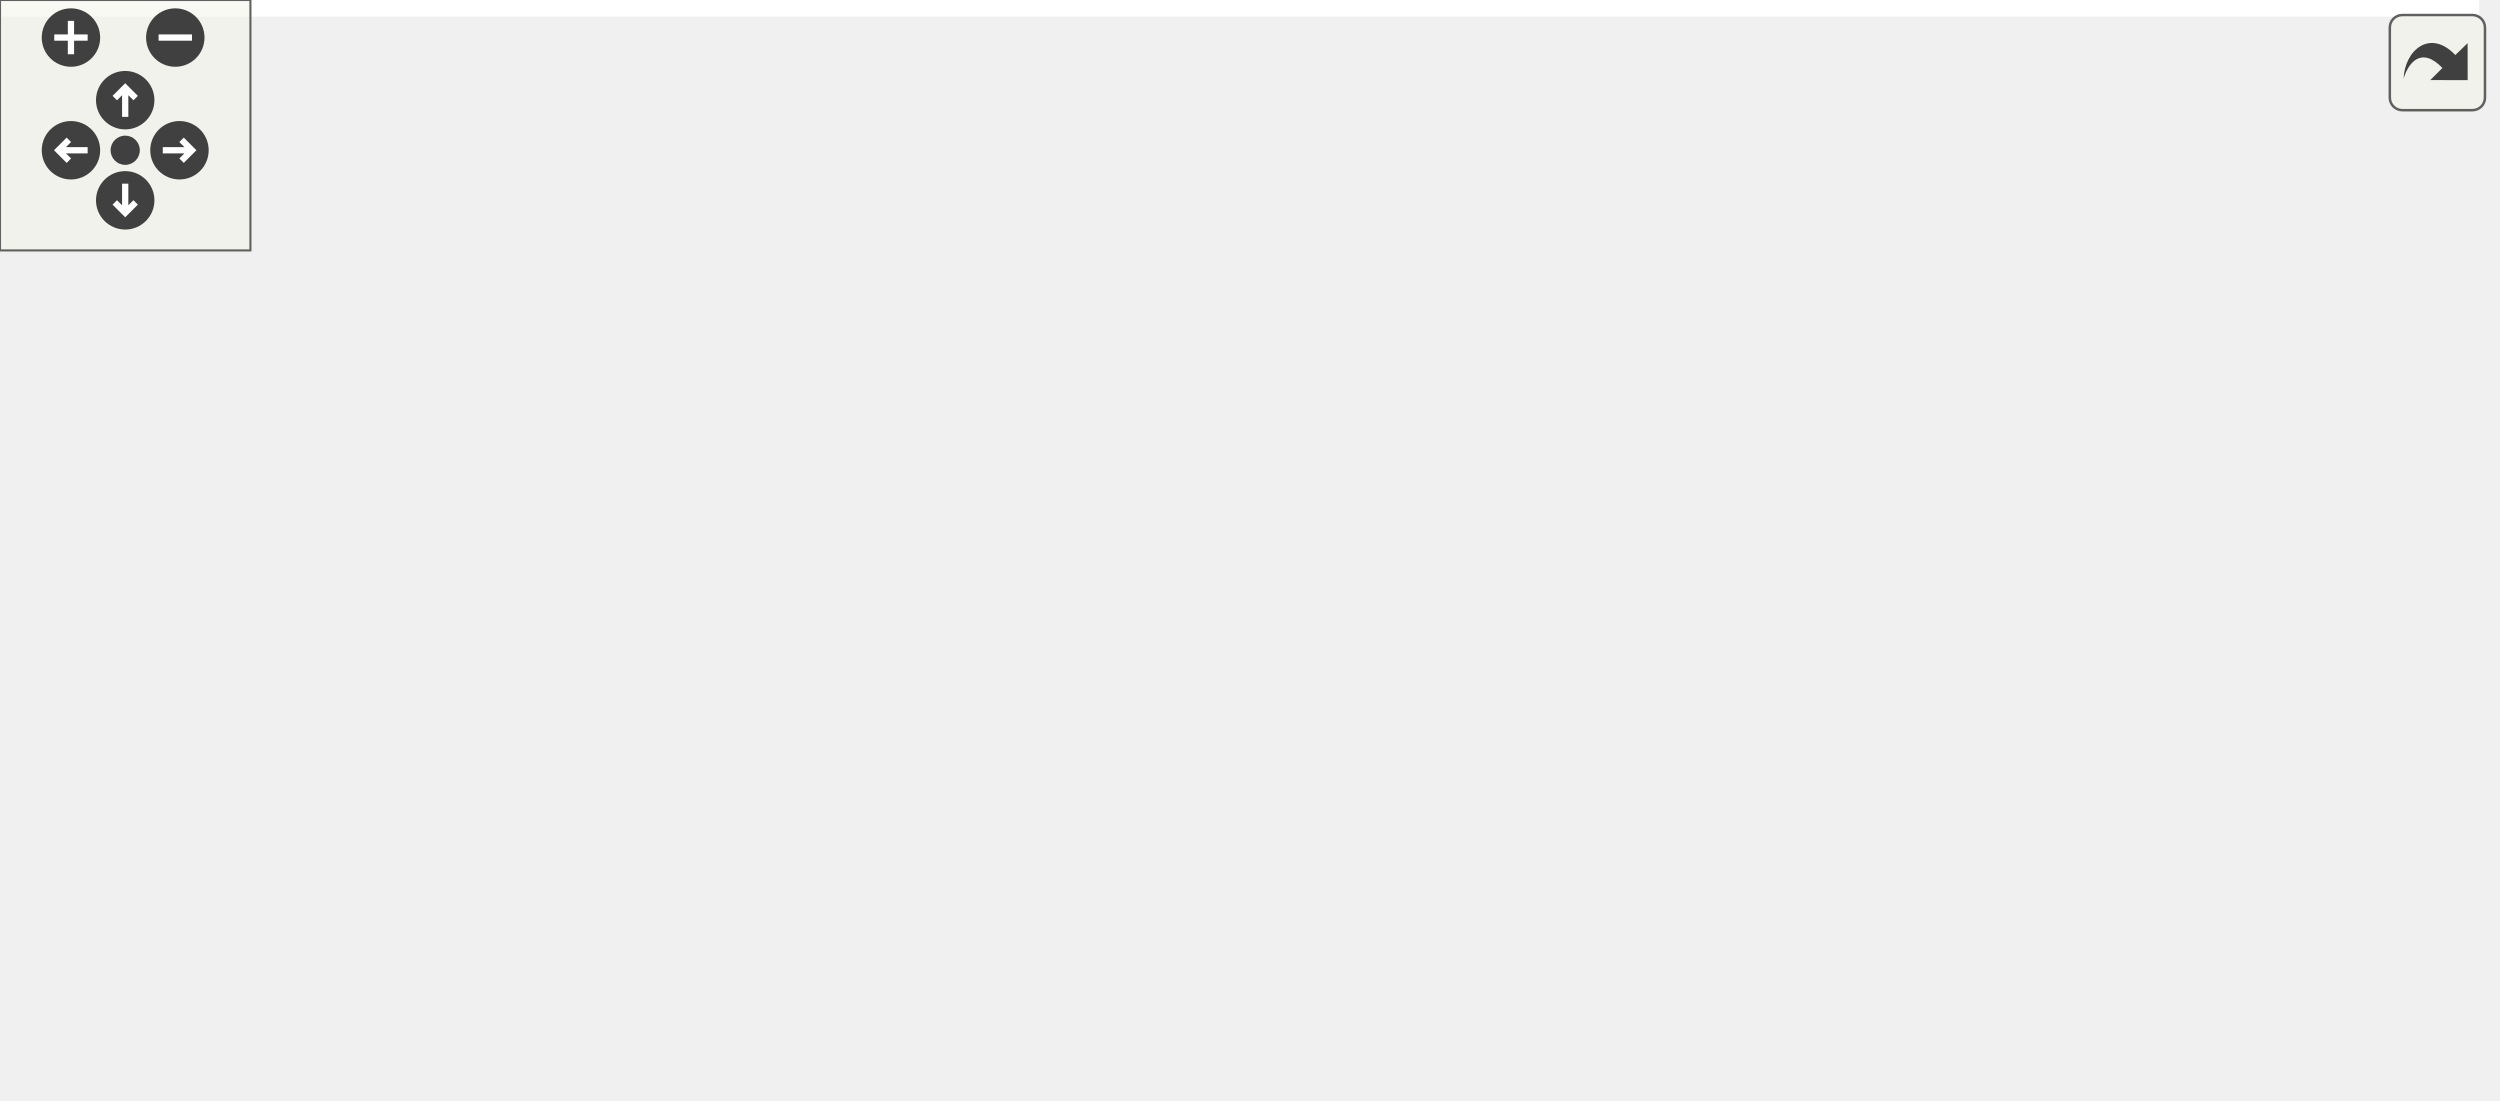
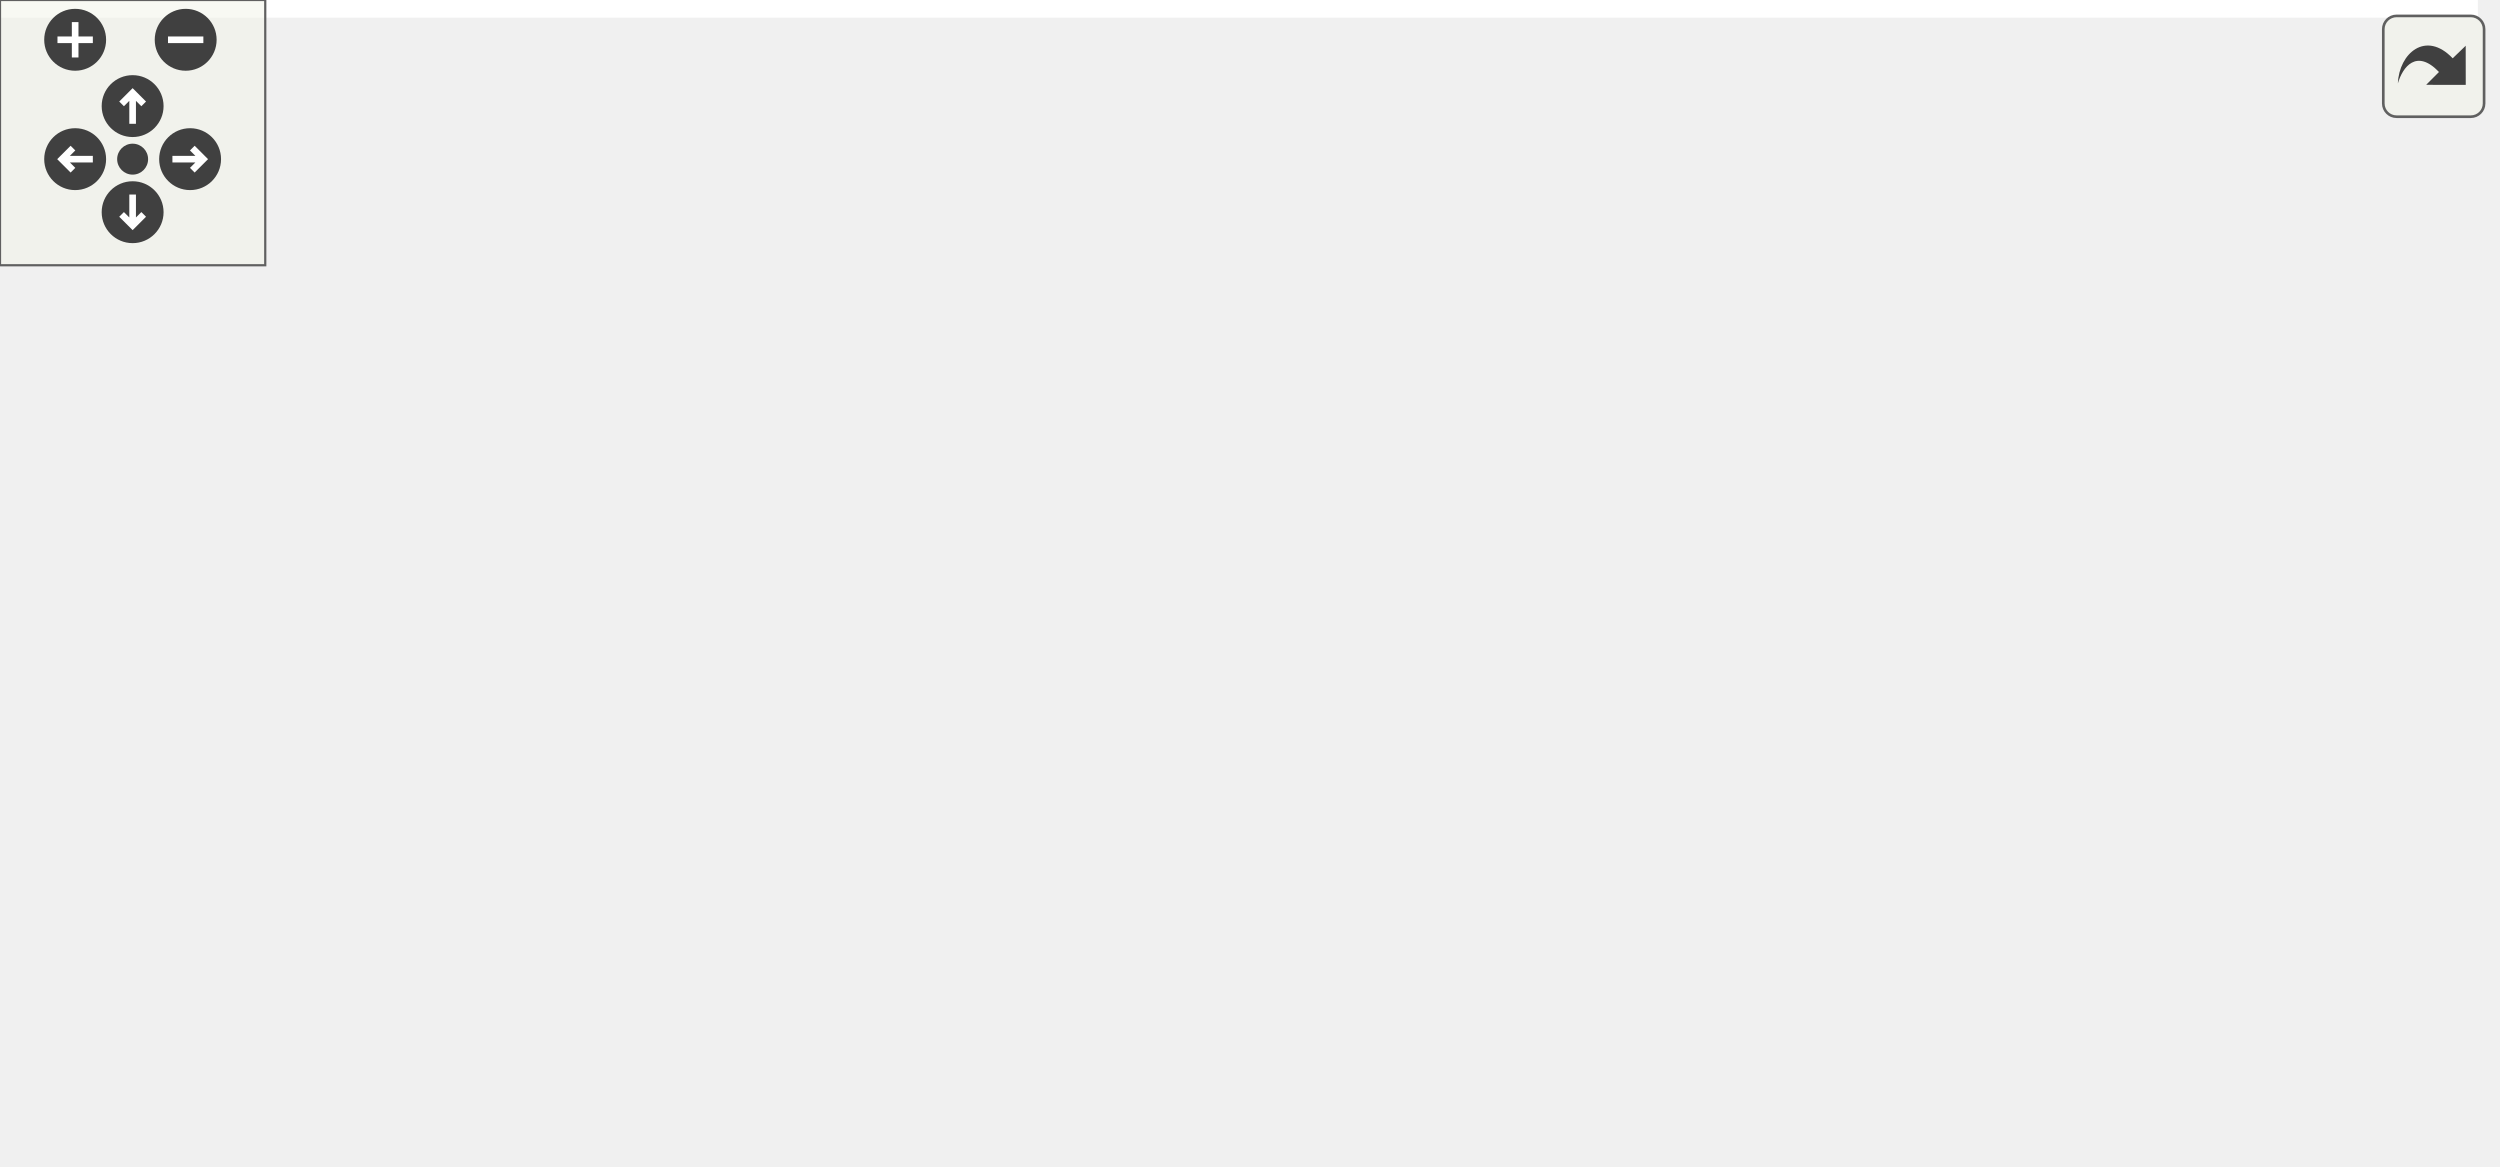
<svg xmlns="http://www.w3.org/2000/svg" xmlns:xlink="http://www.w3.org/1999/xlink" id="main" version="1.1" xml:space="preserve">
  <style type="text/css">
.edge:hover path { stroke: red; }
.edge:hover polygon { stroke: red; fill: red; }
</style>
  <defs>
    <circle id="rim" cx="0" cy="0" r="7" />
    <circle id="rim2" cx="0" cy="0" r="3.5" />
    <g id="zoomPlus">
      <use xlink:href="#rim" fill="#404040">
        <set attributeName="fill" to="#808080" begin="zoomplus.mouseover" end="zoomplus.mouseout" />
      </use>
      <path d="M-4,0h8M0,-4v8" fill="none" stroke="white" stroke-width="1.5" pointer-events="none" />
    </g>
    <g id="zoomMin">
      <use xlink:href="#rim" fill="#404040">
        <set attributeName="fill" to="#808080" begin="zoomminus.mouseover" end="zoomminus.mouseout" />
      </use>
      <path d="M-4,0h8" fill="none" stroke="white" stroke-width="1.5" pointer-events="none" />
    </g>
    <g id="dirArrow">
      <path fill="none" stroke="white" stroke-width="1.5" d="M0,-3.0v7 M-2.5,-0.5L0,-3.0L2.5,-0.5" />
    </g>
    <g id="resetDef">
      <use xlink:href="#rim2" fill="#404040">
        <set attributeName="fill" to="#808080" begin="reset.mouseover" end="reset.mouseout" />
      </use>
    </g>
  </defs>
  <svg id="graph" class="graph">
    <g id="viewport">
-       <polygon fill="white" stroke="transparent" points="-4,4 -4,-203 594,-203 594,4 -4,4" />
+       <polygon fill="white" stroke="transparent" points="-4,4 -4,-203 560.5,-203 560.5,4 -4,4" />
      <g id="node1" class="node">
        <g id="a_node1">
          <a xlink:title="Contains fields classes.">
-             <polygon fill="#bfbfbf" stroke="black" points="218.5,-168.5 218.5,-198.5 335.5,-198.5 335.5,-168.5 218.5,-168.5" />
-             <text text-anchor="start" x="226.5" y="-186.5" font-family="Helvetica,sans-Serif" font-size="10.00">BaseStationCode/src</text>
-             <text text-anchor="middle" x="277" y="-175.5" font-family="Helvetica,sans-Serif" font-size="10.00">/src/fields.h</text>
+             <polygon fill="#bfbfbf" stroke="black" points="185,-168.5 185,-198.5 302,-198.5 302,-168.5 185,-168.5" />
+             <text text-anchor="start" x="193" y="-186.5" font-family="Helvetica,sans-Serif" font-size="10.00">BaseStationCode/src</text>
+             <text text-anchor="middle" x="243.5" y="-175.5" font-family="Helvetica,sans-Serif" font-size="10.00">/src/fields.h</text>
          </a>
        </g>
      </g>
      <g id="node2" class="node">
        <g id="a_node2">
          <a xlink:href="defines_8h.html" target="_top" xlink:title="Definitions and other preprocessor and global stuff.">
-             <polygon fill="white" stroke="black" points="242,-56.5 242,-75.5 312,-75.5 312,-56.5 242,-56.5" />
-             <text text-anchor="middle" x="277" y="-63.5" font-family="Helvetica,sans-Serif" font-size="10.00">../defines.h</text>
+             <polygon fill="white" stroke="black" points="208.5,-56.5 208.5,-75.5 278.5,-75.5 278.5,-56.5 208.5,-56.5" />
+             <text text-anchor="middle" x="243.5" y="-63.5" font-family="Helvetica,sans-Serif" font-size="10.00">../defines.h</text>
          </a>
        </g>
      </g>
      <g id="edge1" class="edge">
-         <path fill="none" stroke="midnightblue" d="M260.97,-168.32C251.73,-159.04 240.98,-146.05 236,-132 233.03,-123.62 232.79,-120.29 236,-112 240.45,-100.5 249.37,-90.13 257.75,-82.25" />
-         <polygon fill="midnightblue" stroke="midnightblue" points="260.24,-84.73 265.46,-75.51 255.63,-79.46 260.24,-84.73" />
+         <path fill="none" stroke="midnightblue" d="M227.47,-168.32C218.23,-159.04 207.48,-146.05 202.5,-132 199.53,-123.62 199.29,-120.29 202.5,-112 206.95,-100.5 215.87,-90.13 224.25,-82.25" />
+         <polygon fill="midnightblue" stroke="midnightblue" points="226.74,-84.73 231.96,-75.51 222.13,-79.46 226.74,-84.73" />
      </g>
      <g id="node9" class="node">
        <g id="a_node9">
          <a xlink:href="lookups_8h.html" target="_top" xlink:title="Lookupable and lookupable manager base classes.">
-             <polygon fill="white" stroke="black" points="245.5,-112.5 245.5,-131.5 308.5,-131.5 308.5,-112.5 245.5,-112.5" />
-             <text text-anchor="middle" x="277" y="-119.5" font-family="Helvetica,sans-Serif" font-size="10.00">lookups.h</text>
+             <polygon fill="white" stroke="black" points="212,-112.5 212,-131.5 275,-131.5 275,-112.5 212,-112.5" />
+             <text text-anchor="middle" x="243.5" y="-119.5" font-family="Helvetica,sans-Serif" font-size="10.00">lookups.h</text>
          </a>
        </g>
      </g>
      <g id="edge8" class="edge">
-         <path fill="none" stroke="midnightblue" d="M277,-168.4C277,-160.47 277,-150.46 277,-141.86" />
-         <polygon fill="midnightblue" stroke="midnightblue" points="280.5,-141.66 277,-131.66 273.5,-141.66 280.5,-141.66" />
+         <path fill="none" stroke="midnightblue" d="M243.5,-168.4C243.5,-160.47 243.5,-150.46 243.5,-141.86" />
+         <polygon fill="midnightblue" stroke="midnightblue" points="247,-141.66 243.5,-131.66 240,-141.66 247,-141.66" />
      </g>
      <g id="node10" class="node">
        <g id="a_node10">
          <a xlink:href="conversions_8h.html" target="_top" xlink:title="General functions for converting to and from char arrays.">
-             <polygon fill="white" stroke="black" points="327,-112.5 327,-131.5 411,-131.5 411,-112.5 327,-112.5" />
-             <text text-anchor="middle" x="369" y="-119.5" font-family="Helvetica,sans-Serif" font-size="10.00">conversions.h</text>
+             <polygon fill="white" stroke="black" points="293.5,-112.5 293.5,-131.5 377.5,-131.5 377.5,-112.5 293.5,-112.5" />
+             <text text-anchor="middle" x="335.5" y="-119.5" font-family="Helvetica,sans-Serif" font-size="10.00">conversions.h</text>
          </a>
        </g>
      </g>
      <g id="edge10" class="edge">
-         <path fill="none" stroke="midnightblue" d="M298.8,-168.4C313.41,-158.95 332.57,-146.56 347.18,-137.11" />
-         <polygon fill="midnightblue" stroke="midnightblue" points="349.12,-140.03 355.61,-131.66 345.32,-134.15 349.12,-140.03" />
+         <path fill="none" stroke="midnightblue" d="M265.3,-168.4C279.91,-158.95 299.07,-146.56 313.68,-137.11" />
+         <polygon fill="midnightblue" stroke="midnightblue" points="315.62,-140.03 322.11,-131.66 311.82,-134.15 315.62,-140.03" />
      </g>
      <g id="node3" class="node">
        <g id="a_node3">
          <a xlink:title=" ">
-             <polygon fill="white" stroke="#bfbfbf" points="0,-0.5 0,-19.5 80,-19.5 80,-0.5 0,-0.5" />
-             <text text-anchor="middle" x="40" y="-7.5" font-family="Helvetica,sans-Serif" font-size="10.00">credentials.h</text>
+             <polygon fill="white" stroke="#bfbfbf" points="0,-0.5 0,-19.5 63,-19.5 63,-0.5 0,-0.5" />
+             <text text-anchor="middle" x="31.5" y="-7.5" font-family="Helvetica,sans-Serif" font-size="10.00">Arduino.h</text>
          </a>
        </g>
      </g>
      <g id="edge2" class="edge">
-         <path fill="none" stroke="midnightblue" d="M241.77,-56.97C200.78,-47.63 132.88,-32.16 87.31,-21.78" />
-         <polygon fill="midnightblue" stroke="midnightblue" points="87.9,-18.33 77.38,-19.52 86.35,-25.15 87.9,-18.33" />
+         <path fill="none" stroke="midnightblue" d="M209.91,-56.44C172.77,-46.99 112.93,-31.74 72.92,-21.55" />
+         <polygon fill="midnightblue" stroke="midnightblue" points="73.76,-18.15 63.2,-19.08 72.03,-24.94 73.76,-18.15" />
      </g>
      <g id="node4" class="node">
        <g id="a_node4">
          <a xlink:title=" ">
-             <polygon fill="white" stroke="#bfbfbf" points="98.5,-0.5 98.5,-19.5 161.5,-19.5 161.5,-0.5 98.5,-0.5" />
-             <text text-anchor="middle" x="130" y="-7.5" font-family="Helvetica,sans-Serif" font-size="10.00">Arduino.h</text>
+             <polygon fill="white" stroke="#bfbfbf" points="81,-0.5 81,-19.5 128,-19.5 128,-0.5 81,-0.5" />
+             <text text-anchor="middle" x="104.5" y="-7.5" font-family="Helvetica,sans-Serif" font-size="10.00">WiFi.h</text>
          </a>
        </g>
      </g>
      <g id="edge3" class="edge">
-         <path fill="none" stroke="midnightblue" d="M253.71,-56.44C229.19,-47.44 190.4,-33.19 162.8,-23.05" />
-         <polygon fill="midnightblue" stroke="midnightblue" points="163.78,-19.68 153.18,-19.52 161.36,-26.25 163.78,-19.68" />
+         <path fill="none" stroke="midnightblue" d="M221.48,-56.44C198.4,-47.48 161.94,-33.31 135.86,-23.18" />
+         <polygon fill="midnightblue" stroke="midnightblue" points="137.01,-19.88 126.42,-19.52 134.48,-26.4 137.01,-19.88" />
      </g>
      <g id="node5" class="node">
        <g id="a_node5">
          <a xlink:title=" ">
-             <polygon fill="white" stroke="#bfbfbf" points="180,-0.5 180,-19.5 270,-19.5 270,-0.5 180,-0.5" />
-             <text text-anchor="middle" x="225" y="-7.5" font-family="Helvetica,sans-Serif" font-size="10.00">PubSubClient.h</text>
+             <polygon fill="white" stroke="#bfbfbf" points="146.5,-0.5 146.5,-19.5 236.5,-19.5 236.5,-0.5 146.5,-0.5" />
+             <text text-anchor="middle" x="191.5" y="-7.5" font-family="Helvetica,sans-Serif" font-size="10.00">PubSubClient.h</text>
          </a>
        </g>
      </g>
      <g id="edge4" class="edge">
-         <path fill="none" stroke="midnightblue" d="M268.41,-56.08C260.84,-48.22 249.62,-36.57 240.49,-27.08" />
-         <polygon fill="midnightblue" stroke="midnightblue" points="242.88,-24.53 233.43,-19.75 237.84,-29.38 242.88,-24.53" />
+         <path fill="none" stroke="midnightblue" d="M234.91,-56.08C227.34,-48.22 216.12,-36.57 206.99,-27.08" />
+         <polygon fill="midnightblue" stroke="midnightblue" points="209.38,-24.53 199.93,-19.75 204.34,-29.38 209.38,-24.53" />
      </g>
      <g id="node6" class="node">
        <g id="a_node6">
          <a xlink:title=" ">
-             <polygon fill="white" stroke="#bfbfbf" points="288.5,-0.5 288.5,-19.5 371.5,-19.5 371.5,-0.5 288.5,-0.5" />
-             <text text-anchor="middle" x="330" y="-7.5" font-family="Helvetica,sans-Serif" font-size="10.00">ArduinoJson.h</text>
+             <polygon fill="white" stroke="#bfbfbf" points="255,-0.5 255,-19.5 338,-19.5 338,-0.5 255,-0.5" />
+             <text text-anchor="middle" x="296.5" y="-7.5" font-family="Helvetica,sans-Serif" font-size="10.00">ArduinoJson.h</text>
          </a>
        </g>
      </g>
      <g id="edge5" class="edge">
-         <path fill="none" stroke="midnightblue" d="M285.75,-56.08C293.47,-48.22 304.9,-36.57 314.22,-27.08" />
-         <polygon fill="midnightblue" stroke="midnightblue" points="316.9,-29.34 321.41,-19.75 311.91,-24.44 316.9,-29.34" />
+         <path fill="none" stroke="midnightblue" d="M252.25,-56.08C259.97,-48.22 271.4,-36.57 280.72,-27.08" />
+         <polygon fill="midnightblue" stroke="midnightblue" points="283.4,-29.34 287.91,-19.75 278.41,-24.44 283.4,-29.34" />
      </g>
      <g id="node7" class="node">
        <g id="a_node7">
          <a xlink:title=" ">
-             <polygon fill="white" stroke="#bfbfbf" points="390,-0.5 390,-19.5 500,-19.5 500,-0.5 390,-0.5" />
-             <text text-anchor="middle" x="445" y="-7.5" font-family="Helvetica,sans-Serif" font-size="10.00">PJONThroughLora.h</text>
+             <polygon fill="white" stroke="#bfbfbf" points="356.5,-0.5 356.5,-19.5 466.5,-19.5 466.5,-0.5 356.5,-0.5" />
+             <text text-anchor="middle" x="411.5" y="-7.5" font-family="Helvetica,sans-Serif" font-size="10.00">PJONThroughLora.h</text>
          </a>
        </g>
      </g>
      <g id="edge6" class="edge">
-         <path fill="none" stroke="midnightblue" d="M303.62,-56.44C332.01,-47.32 377.14,-32.81 408.75,-22.65" />
-         <polygon fill="midnightblue" stroke="midnightblue" points="410.06,-25.91 418.5,-19.52 407.91,-19.24 410.06,-25.91" />
+         <path fill="none" stroke="midnightblue" d="M270.12,-56.44C298.51,-47.32 343.64,-32.81 375.25,-22.65" />
+         <polygon fill="midnightblue" stroke="midnightblue" points="376.56,-25.91 385,-19.52 374.41,-19.24 376.56,-25.91" />
      </g>
      <g id="node8" class="node">
        <g id="a_node8">
          <a xlink:href="topics_8h.html" target="_top" xlink:title="MQTT topics for a thingsboard gateway.">
-             <polygon fill="white" stroke="black" points="518,-0.5 518,-19.5 590,-19.5 590,-0.5 518,-0.5" />
-             <text text-anchor="middle" x="554" y="-7.5" font-family="Helvetica,sans-Serif" font-size="10.00">src/topics.h</text>
+             <polygon fill="white" stroke="black" points="484.5,-0.5 484.5,-19.5 556.5,-19.5 556.5,-0.5 484.5,-0.5" />
+             <text text-anchor="middle" x="520.5" y="-7.5" font-family="Helvetica,sans-Serif" font-size="10.00">src/topics.h</text>
          </a>
        </g>
      </g>
      <g id="edge7" class="edge">
-         <path fill="none" stroke="midnightblue" d="M312.39,-58.2C355.94,-49.82 432.42,-35.06 507.55,-20.28" />
-         <polygon fill="midnightblue" stroke="midnightblue" points="508.52,-23.65 517.65,-18.29 507.17,-16.79 508.52,-23.65" />
+         <path fill="none" stroke="midnightblue" d="M278.89,-58.2C322.44,-49.82 398.92,-35.06 474.05,-20.28" />
+         <polygon fill="midnightblue" stroke="midnightblue" points="475.02,-23.65 484.15,-18.29 473.67,-16.79 475.02,-23.65" />
      </g>
      <g id="edge9" class="edge">
-         <path fill="none" stroke="midnightblue" d="M277,-112.08C277,-105.01 277,-94.86 277,-85.99" />
-         <polygon fill="midnightblue" stroke="midnightblue" points="280.5,-85.75 277,-75.75 273.5,-85.75 280.5,-85.75" />
+         <path fill="none" stroke="midnightblue" d="M243.5,-112.08C243.5,-105.01 243.5,-94.86 243.5,-85.99" />
+         <polygon fill="midnightblue" stroke="midnightblue" points="247,-85.75 243.5,-75.75 240,-85.75 247,-85.75" />
      </g>
      <g id="edge11" class="edge">
-         <path fill="none" stroke="midnightblue" d="M354.22,-112.32C339.73,-103.82 317.43,-90.73 300.51,-80.8" />
-         <polygon fill="midnightblue" stroke="midnightblue" points="302.14,-77.7 291.74,-75.65 298.6,-83.74 302.14,-77.7" />
+         <path fill="none" stroke="midnightblue" d="M320.72,-112.32C306.23,-103.82 283.93,-90.73 267.01,-80.8" />
+         <polygon fill="midnightblue" stroke="midnightblue" points="268.64,-77.7 258.24,-75.65 265.1,-83.74 268.64,-77.7" />
      </g>
    </g>
  </svg>
  <g id="navigator" transform="translate(0 0)" fill="#404254">
    <rect fill="#f2f5e9" fill-opacity="0.5" stroke="#606060" stroke-width=".5" x="0" y="0" width="60" height="60" />
    <use id="zoomplus" xlink:href="#zoomPlus" x="17" y="9" />
    <use id="zoomminus" xlink:href="#zoomMin" x="42" y="9" />
    <use id="reset" xlink:href="#resetDef" x="30" y="36" />
    <g id="arrowUp" xlink:href="#dirArrow" transform="translate(30 24)">
      <use xlink:href="#rim" fill="#404040">
        <set attributeName="fill" to="#808080" begin="arrowUp.mouseover" end="arrowUp.mouseout" />
      </use>
      <path fill="none" stroke="white" stroke-width="1.5" d="M0,-3.0v7 M-2.5,-0.5L0,-3.0L2.5,-0.5" />
    </g>
    <g id="arrowRight" xlink:href="#dirArrow" transform="rotate(90) translate(36 -43)">
      <use xlink:href="#rim" fill="#404040">
        <set attributeName="fill" to="#808080" begin="arrowRight.mouseover" end="arrowRight.mouseout" />
      </use>
      <path fill="none" stroke="white" stroke-width="1.5" d="M0,-3.0v7 M-2.5,-0.5L0,-3.0L2.5,-0.5" />
    </g>
    <g id="arrowDown" xlink:href="#dirArrow" transform="rotate(180) translate(-30 -48)">
      <use xlink:href="#rim" fill="#404040">
        <set attributeName="fill" to="#808080" begin="arrowDown.mouseover" end="arrowDown.mouseout" />
      </use>
      <path fill="none" stroke="white" stroke-width="1.5" d="M0,-3.0v7 M-2.5,-0.5L0,-3.0L2.5,-0.5" />
    </g>
    <g id="arrowLeft" xlink:href="#dirArrow" transform="rotate(270) translate(-36 17)">
      <use xlink:href="#rim" fill="#404040">
        <set attributeName="fill" to="#808080" begin="arrowLeft.mouseover" end="arrowLeft.mouseout" />
      </use>
      <path fill="none" stroke="white" stroke-width="1.5" d="M0,-3.0v7 M-2.5,-0.5L0,-3.0L2.5,-0.5" />
    </g>
  </g>
  <svg viewBox="0 0 15 15" width="100%" height="30px" preserveAspectRatio="xMaxYMin meet">
    <g id="arrow_out" transform="scale(0.3 0.3)">
      <a xlink:href="fields_8h__incl_org.svg" target="_base">
        <rect id="button" ry="5" rx="5" y="6" x="6" height="38" width="38" fill="#f2f5e9" fill-opacity="0.5" stroke="#606060" stroke-width="1.0" />
        <path id="arrow" d="M 11.5,31.437 C 11.94,20.098 22.043,11.323 32.159,21.979 L 37.069,17.246 C 37.069,17.246 37.088,32 37.088,32 L 22.16,31.978 C 22.16,31.978 26.998,27.14 26.998,27.14 C 18.529,18.264 13.292,25.23 11.5,31.437 z" style="fill:#404040;" />
      </a>
    </g>
  </svg>
</svg>
